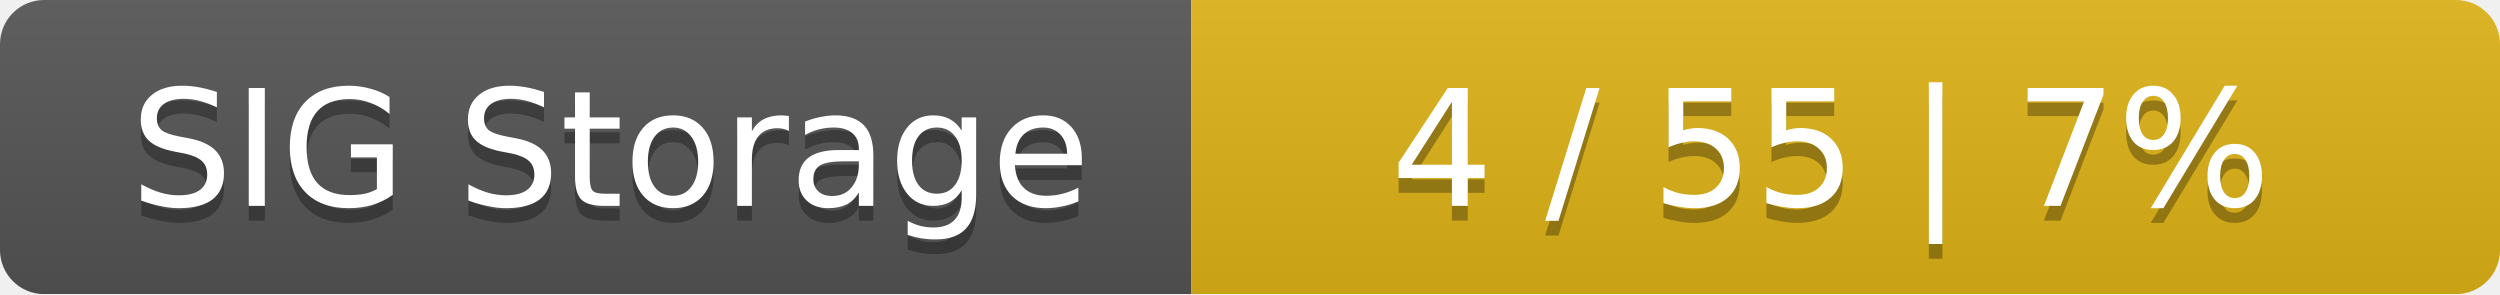
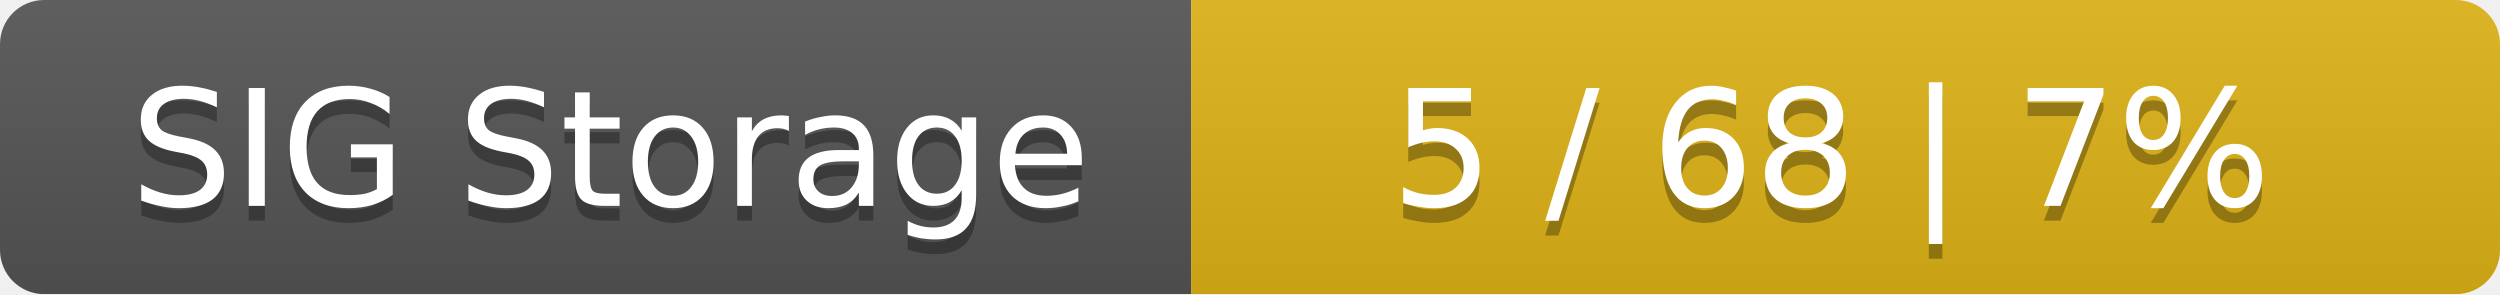
<svg xmlns="http://www.w3.org/2000/svg" width="170" height="20">
  <linearGradient id="smooth" x2="0" y2="100%">
    <stop offset="0" stop-color="#bbb" stop-opacity=".1" />
    <stop offset="1" stop-opacity=".1" />
  </linearGradient>
  <mask id="round">
    <rect width="170" height="20" rx="3" fill="#fff" />
  </mask>
  <g mask="url(#round)">
    <rect width="81" height="20" fill="#555" />
    <rect x="81" width="89" height="20" fill="#dfb317" />
    <rect width="170" height="20" fill="url(#smooth)" />
  </g>
  <g fill="#fff" text-anchor="middle" font-family="DejaVu Sans,Verdana,Geneva,sans-serif" font-size="11">
    <text x="41.5" y="15" fill="#010101" fill-opacity=".3">SIG Storage</text>
    <text x="41.5" y="14">SIG Storage</text>
-     <text x="124.5" y="15" fill="#010101" fill-opacity=".3">4 / 55    |    7%</text>
-     <text x="124.5" y="14">4 / 55    |    7%</text>
+     <text x="124.5" y="15" fill="#010101" fill-opacity=".3">5 / 68    |    7%</text>
+     <text x="124.5" y="14">5 / 68    |    7%</text>
  </g>
</svg>
